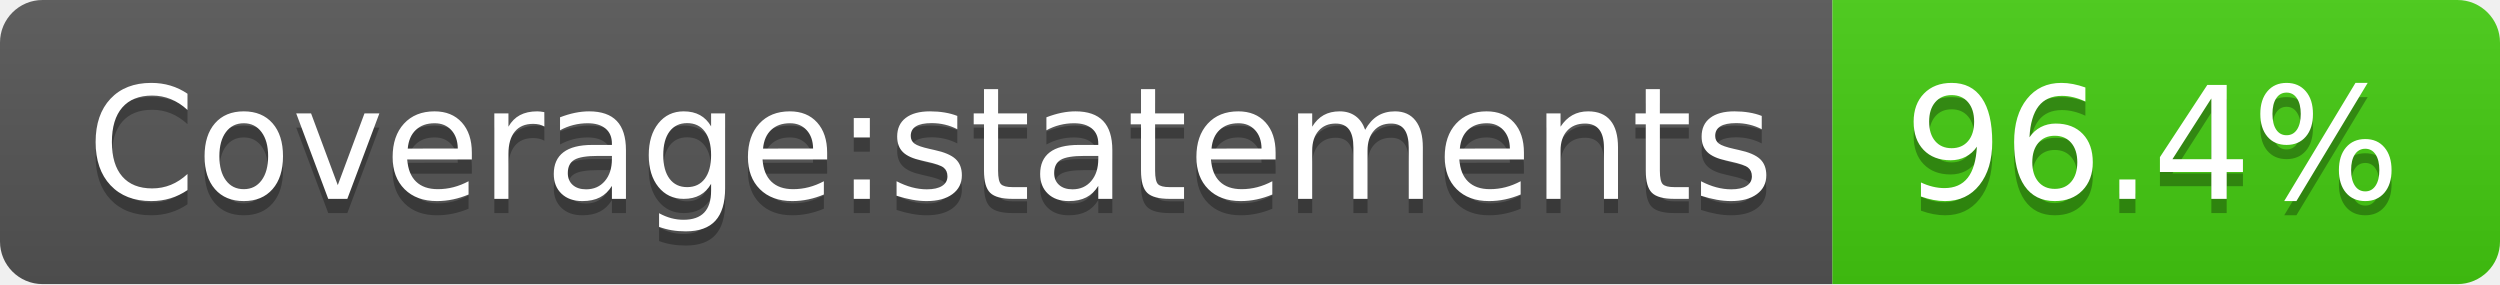
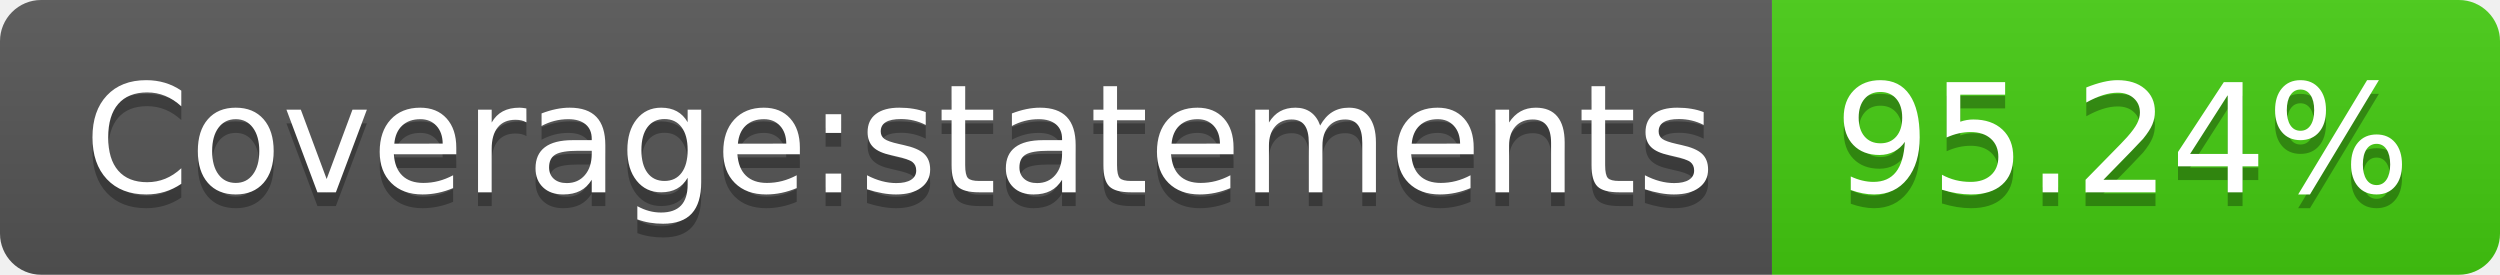
- <svg xmlns="http://www.w3.org/2000/svg" width="176" height="20" role="img" aria-label="Coverage:statements: 96.4%">
+ <svg xmlns="http://www.w3.org/2000/svg" width="182" height="20" role="img" aria-label="Coverage:statements: 95.24%">
  <linearGradient id="s" x2="0" y2="100%">
    <stop offset="0" stop-color="#bbb" stop-opacity=".1" />
    <stop offset="1" stop-opacity=".1" />
  </linearGradient>
  <clipPath id="r">
-     <rect width="176" height="20" rx="3" fill="#fff" />
+     <rect width="182" height="20" rx="3" fill="#fff" />
  </clipPath>
  <g clip-path="url(#r)">
    <rect width="129" height="20" fill="#555" />
-     <rect x="129" width="47" height="20" fill="#4c1" />
-     <rect width="176" height="20" fill="url(#s)" />
+     <rect x="129" width="53" height="20" fill="#4c1" />
+     <rect width="182" height="20" fill="url(#s)" />
  </g>
  <g fill="#fff" text-anchor="middle" font-family="Verdana,Geneva,DejaVu Sans,sans-serif" text-rendering="geometricPrecision" font-size="110">
    <text aria-hidden="true" x="655" y="150" fill="#010101" fill-opacity=".3" transform="scale(.1)" textLength="1190">Coverage:statements</text>
    <text x="655" y="140" transform="scale(.1)" fill="#fff" textLength="1190">Coverage:statements</text>
-     <text aria-hidden="true" x="1515" y="150" fill="#010101" fill-opacity=".3" transform="scale(.1)" textLength="370">96.4%</text>
-     <text x="1515" y="140" transform="scale(.1)" fill="#fff" textLength="370">96.4%</text>
+     <text aria-hidden="true" x="1545" y="150" fill="#010101" fill-opacity=".3" transform="scale(.1)" textLength="430">95.24%</text>
+     <text x="1545" y="140" transform="scale(.1)" fill="#fff" textLength="430">95.24%</text>
  </g>
</svg>
